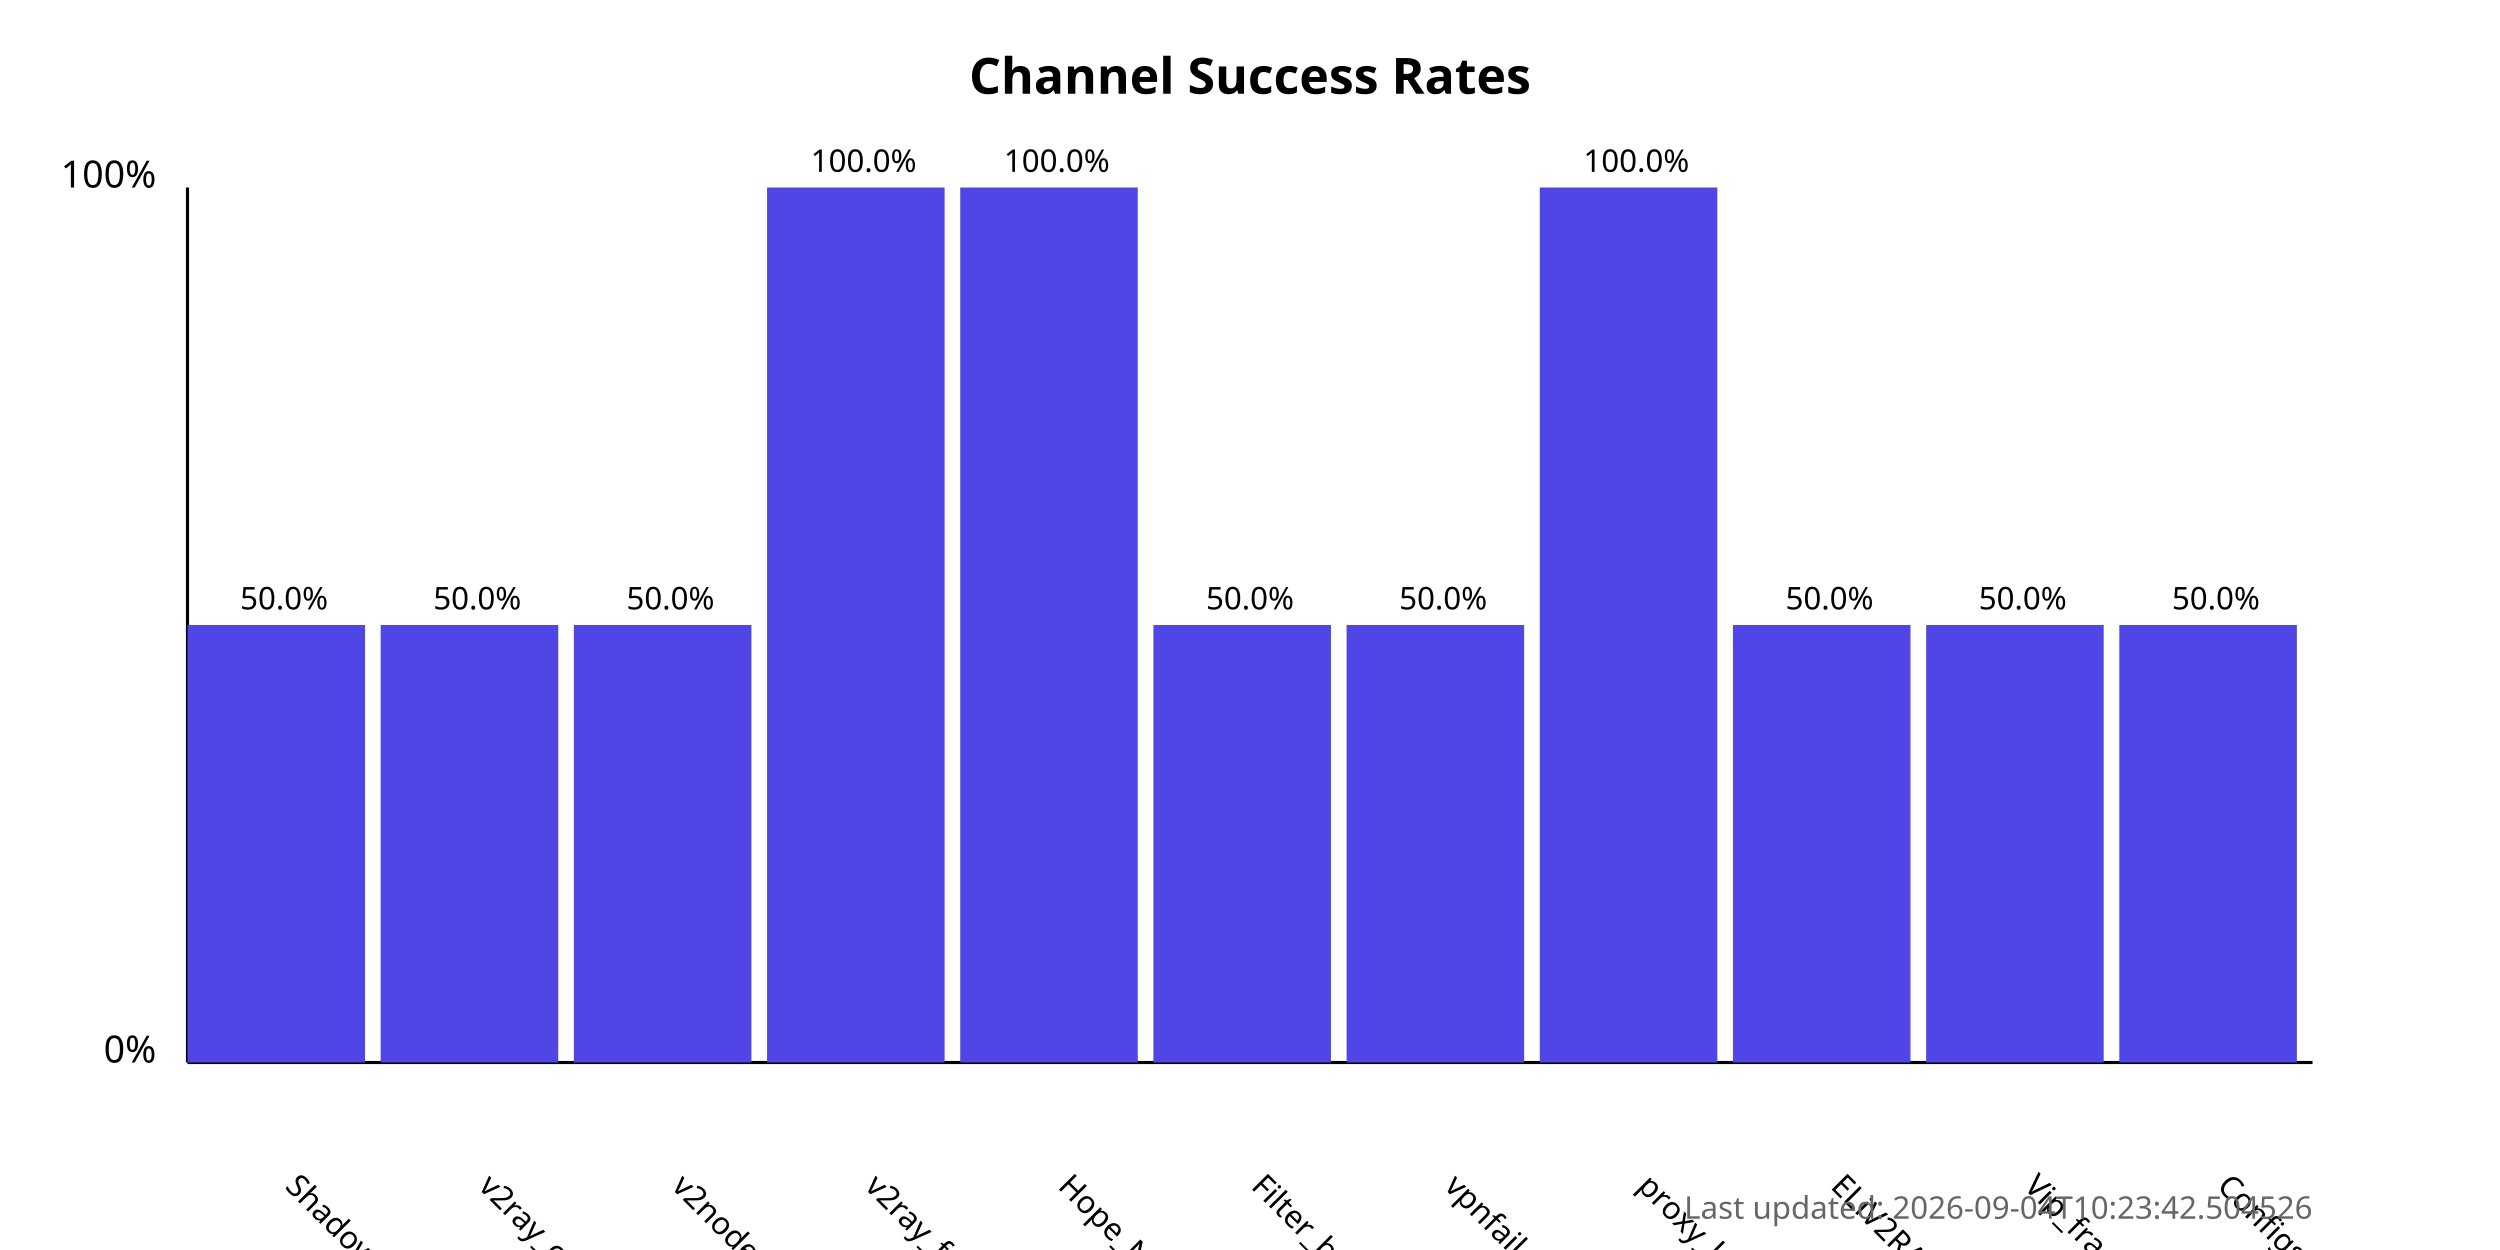
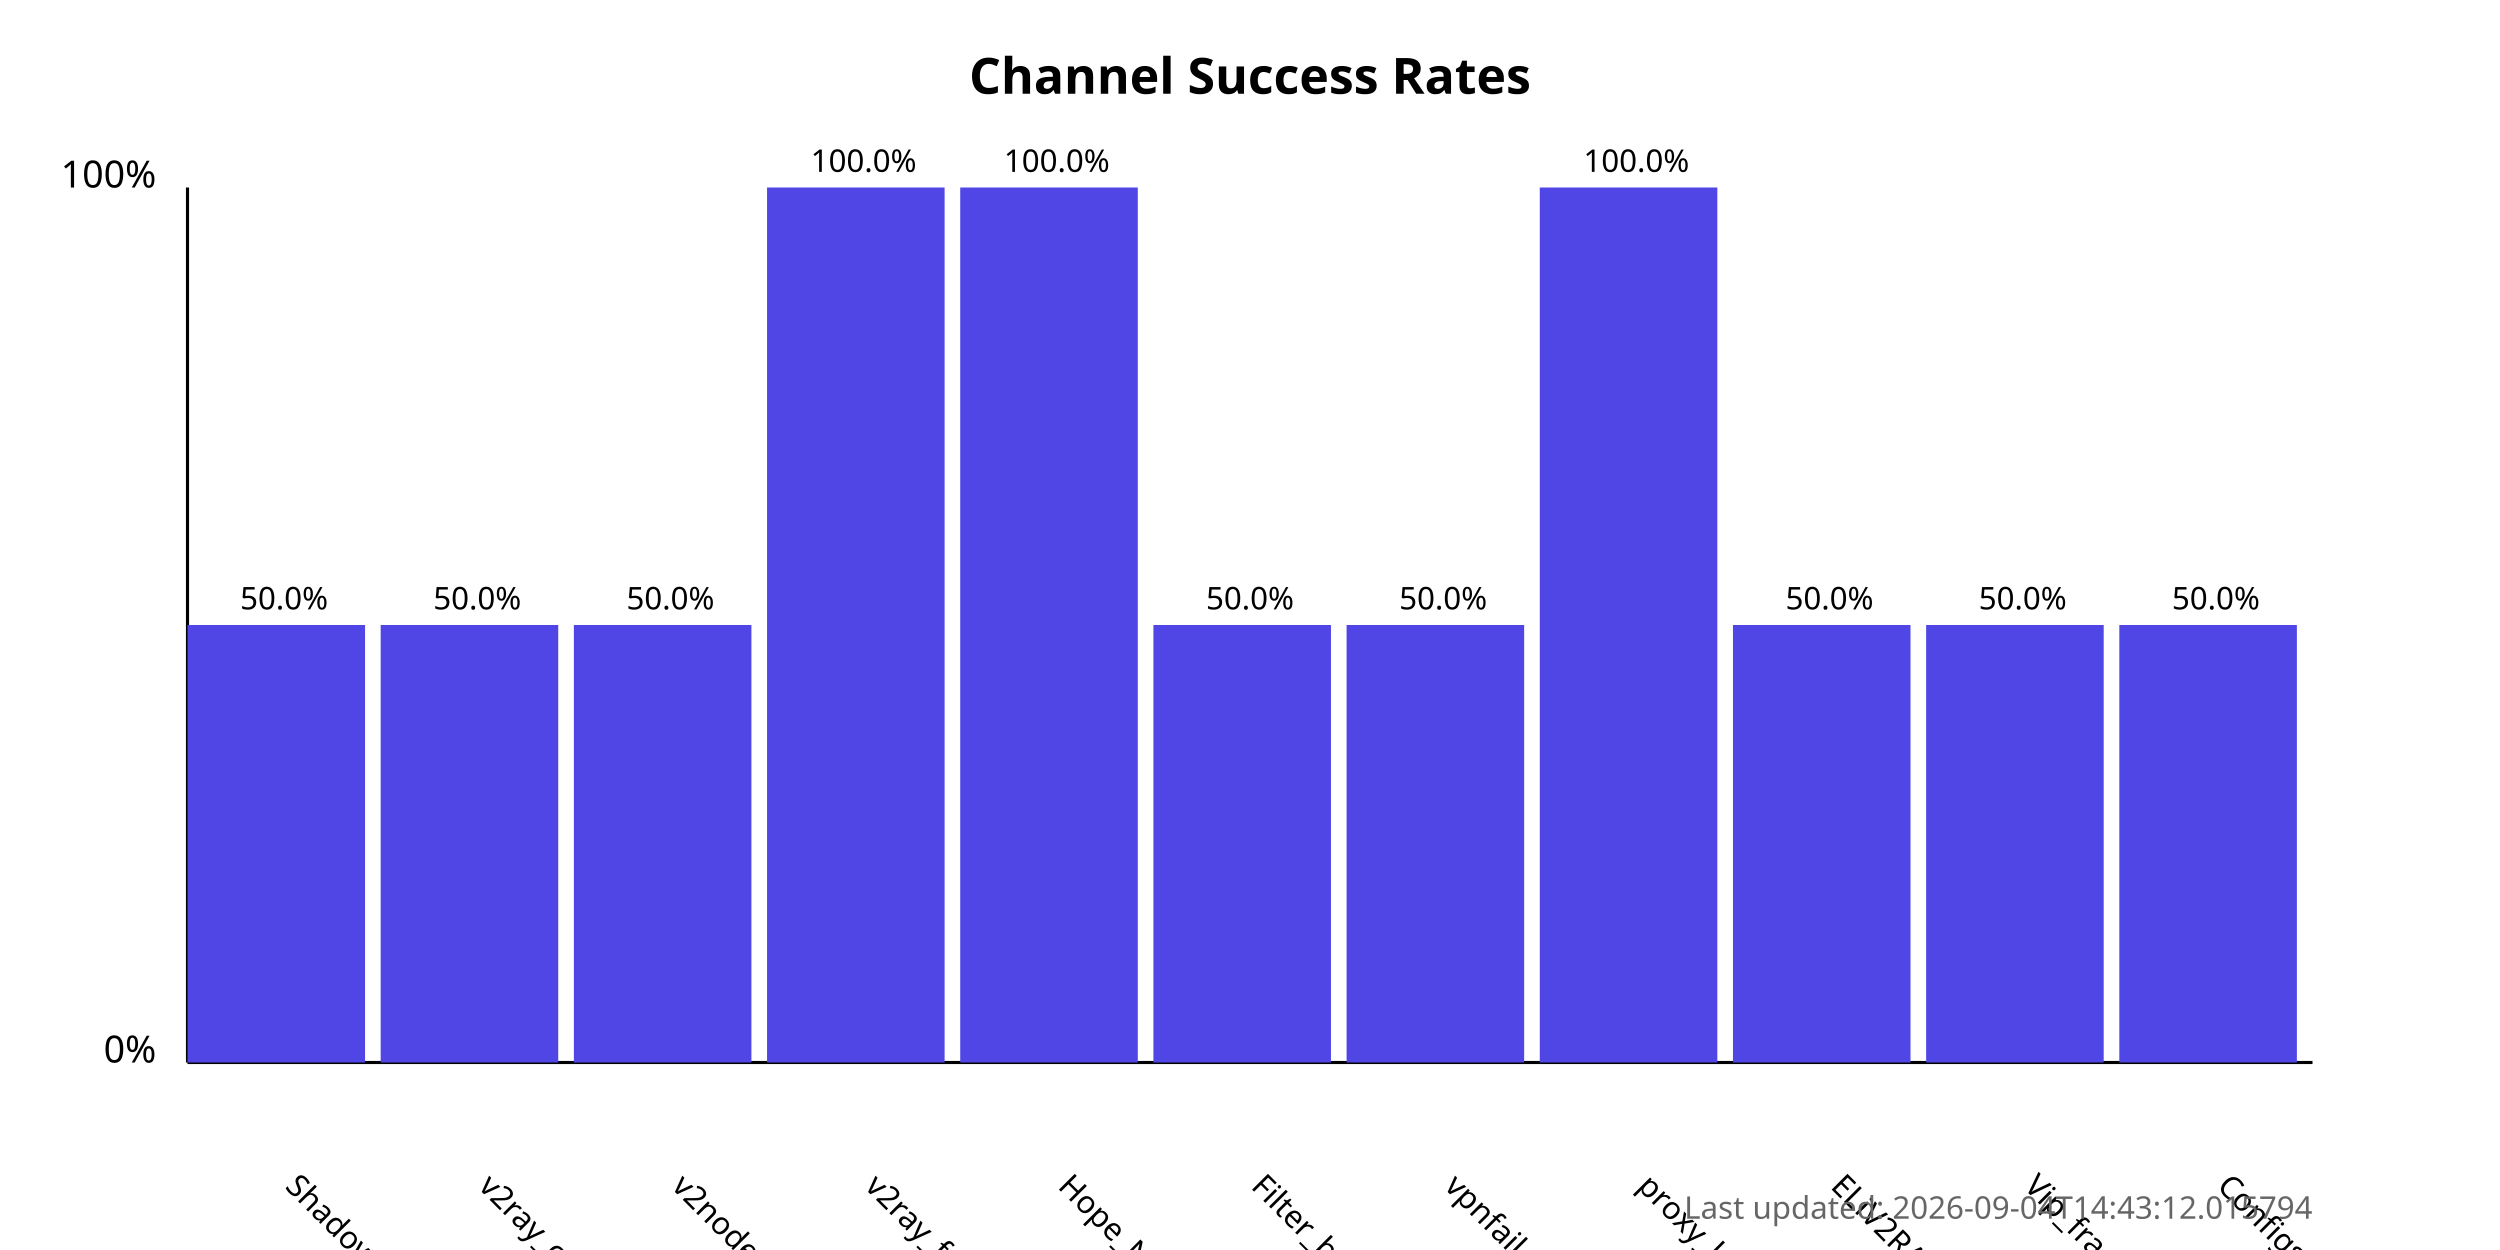
<svg xmlns="http://www.w3.org/2000/svg" width="800" height="400">
  <style>
            .chart-title { font: bold 16px sans-serif; }
            .axis-label { font: 12px sans-serif; }
            .tick-label { font: 10px sans-serif; }
            .bar { fill: #4f46e5; }
            .bar:hover { fill: #6366f1; }
            .timestamp { font: 10px sans-serif; fill: #666; }
        </style>
  <text x="400.0" y="30" text-anchor="middle" class="chart-title">
            Channel Success Rates
        </text>
  <line x1="60" y1="340" x2="60" y2="60" stroke="black" stroke-width="1" />
  <line x1="60" y1="340" x2="740" y2="340" stroke="black" stroke-width="1" />
  <text x="50" y="340" text-anchor="end" class="axis-label">0%</text>
  <text x="50" y="60" text-anchor="end" class="axis-label">100%</text>
  <g>
    <rect x="60" y="200.0" width="56.818" height="140.0" class="bar" />
    <text x="90.909" y="380" transform="rotate(45, 90.90909, 380)" text-anchor="start" class="tick-label">
                ShadowProxy66
            </text>
    <text x="90.909" y="195.0" text-anchor="middle" class="tick-label">
                50.0%
            </text>
  </g>
  <g>
    <rect x="121.818" y="200.0" width="56.818" height="140.0" class="bar" />
    <text x="152.727" y="380" transform="rotate(45, 152.7273, 380)" text-anchor="start" class="tick-label">
                v2ray_configs_pool
            </text>
    <text x="152.727" y="195.0" text-anchor="middle" class="tick-label">
                50.0%
            </text>
  </g>
  <g>
    <rect x="183.636" y="200.0" width="56.818" height="140.0" class="bar" />
    <text x="214.545" y="380" transform="rotate(45, 214.5455, 380)" text-anchor="start" class="tick-label">
                v2nodes
            </text>
    <text x="214.545" y="195.0" text-anchor="middle" class="tick-label">
                50.0%
            </text>
  </g>
  <g>
    <rect x="245.455" y="60.0" width="56.818" height="280.0" class="bar" />
    <text x="276.364" y="380" transform="rotate(45, 276.3636, 380)" text-anchor="start" class="tick-label">
                v2ray_free_conf
            </text>
    <text x="276.364" y="55.0" text-anchor="middle" class="tick-label">
                100.0%
            </text>
  </g>
  <g>
    <rect x="307.273" y="60.0" width="56.818" height="280.0" class="bar" />
    <text x="338.182" y="380" transform="rotate(45, 338.1818, 380)" text-anchor="start" class="tick-label">
                Hope_Net
            </text>
    <text x="338.182" y="55.0" text-anchor="middle" class="tick-label">
                100.0%
            </text>
  </g>
  <g>
    <rect x="369.091" y="200.0" width="56.818" height="140.0" class="bar" />
    <text x="400.0" y="380" transform="rotate(45, 400.0, 380)" text-anchor="start" class="tick-label">
                Filter_breaker
            </text>
    <text x="400.0" y="195.0" text-anchor="middle" class="tick-label">
                50.0%
            </text>
  </g>
  <g>
    <rect x="430.909" y="200.0" width="56.818" height="140.0" class="bar" />
    <text x="461.818" y="380" transform="rotate(45, 461.8182, 380)" text-anchor="start" class="tick-label">
                vpnfail_vless
            </text>
    <text x="461.818" y="195.0" text-anchor="middle" class="tick-label">
                50.0%
            </text>
  </g>
  <g>
    <rect x="492.727" y="60.0" width="56.818" height="280.0" class="bar" />
    <text x="523.636" y="380" transform="rotate(45, 523.6364, 380)" text-anchor="start" class="tick-label">
                proxy_kafee
            </text>
    <text x="523.636" y="55.0" text-anchor="middle" class="tick-label">
                100.0%
            </text>
  </g>
  <g>
    <rect x="554.545" y="200.0" width="56.818" height="140.0" class="bar" />
    <text x="585.455" y="380" transform="rotate(45, 585.4545, 380)" text-anchor="start" class="tick-label">
                ELiV2RAY
            </text>
    <text x="585.455" y="195.0" text-anchor="middle" class="tick-label">
                50.0%
            </text>
  </g>
  <g>
    <rect x="616.364" y="200.0" width="56.818" height="140.0" class="bar" />
    <text x="647.273" y="380" transform="rotate(45, 647.2727, 380)" text-anchor="start" class="tick-label">
                Vip_fragment_v2ray
            </text>
    <text x="647.273" y="195.0" text-anchor="middle" class="tick-label">
                50.0%
            </text>
  </g>
  <g>
    <rect x="678.182" y="200.0" width="56.818" height="140.0" class="bar" />
    <text x="709.091" y="380" transform="rotate(45, 709.0909, 380)" text-anchor="start" class="tick-label">
                ConfigsHubPlus
            </text>
    <text x="709.091" y="195.0" text-anchor="middle" class="tick-label">
                50.0%
            </text>
  </g>
  <text x="740" y="390" text-anchor="end" class="timestamp">
-             Last updated: 2026-09-04T10:23:42.504526
+             Last updated: 2026-09-04T14:43:12.015794
        </text>
</svg>
